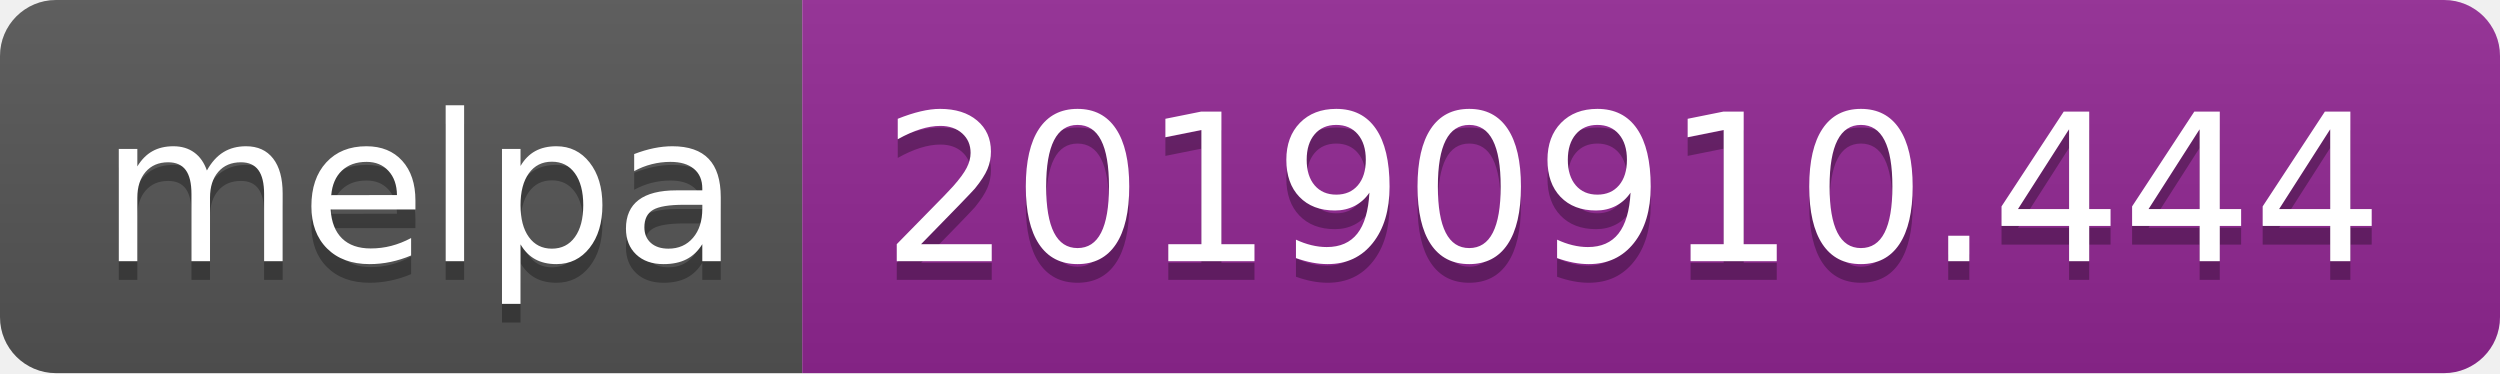
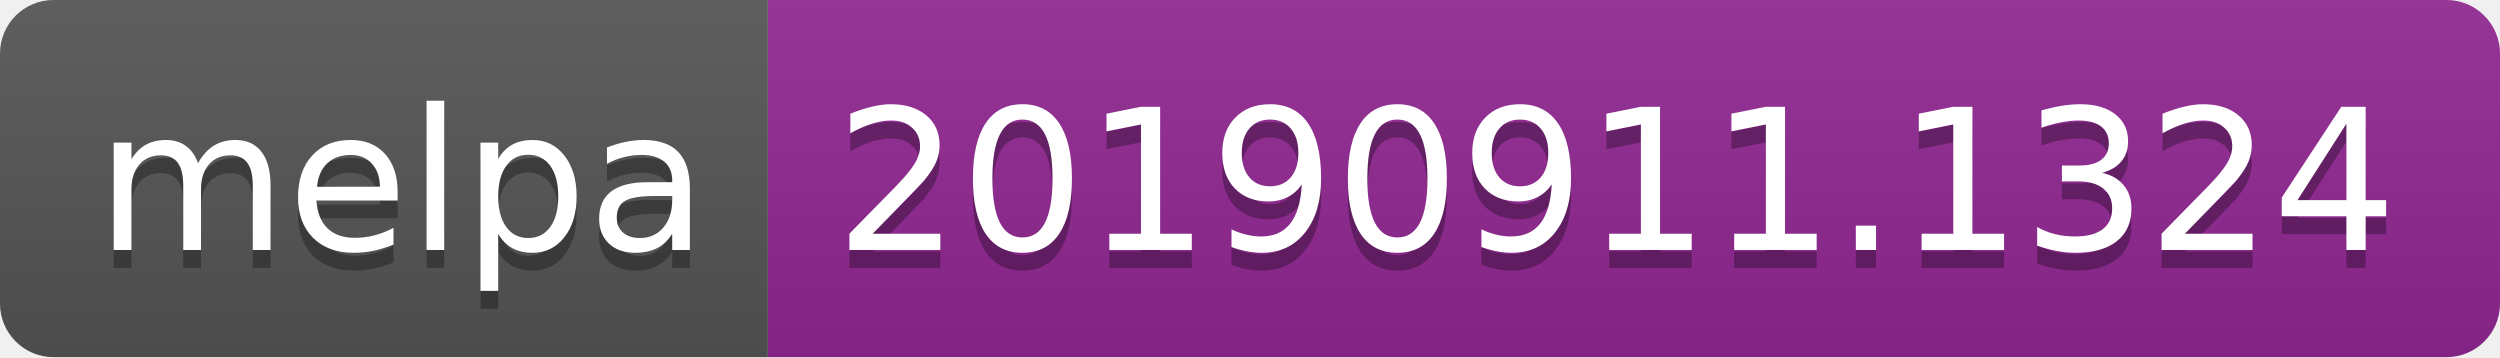
- <svg xmlns="http://www.w3.org/2000/svg" width="134" height="20">
+ <svg xmlns="http://www.w3.org/2000/svg" width="140" height="20">
  <linearGradient id="b" x2="0" y2="100%">
    <stop offset="0" stop-color="#bbb" stop-opacity=".1" />
    <stop offset="1" stop-opacity=".1" />
  </linearGradient>
  <clipPath id="a">
-     <rect width="134" height="20" rx="3" fill="#fff" />
+     <rect width="140" height="20" rx="3" fill="#fff" />
  </clipPath>
  <g clip-path="url(#a)">
    <path fill="#555" d="M0 0h43v20H0z" />
-     <path fill="#922793" d="M43 0h91v20H43z" />
-     <path fill="url(#b)" d="M0 0h134v20H0z" />
+     <path fill="#922793" d="M43 0h97v20H43z" />
+     <path fill="url(#b)" d="M0 0h140v20H0z" />
  </g>
  <g fill="#fff" text-anchor="middle" font-family="DejaVu Sans,Verdana,Geneva,sans-serif" font-size="110">
    <text x="225" y="150" fill="#010101" fill-opacity=".3" transform="scale(.1)" textLength="330">melpa</text>
    <text x="225" y="140" transform="scale(.1)" textLength="330">melpa</text>
-     <text x="875" y="150" fill="#010101" fill-opacity=".3" transform="scale(.1)" textLength="810">20190910.444</text>
-     <text x="875" y="140" transform="scale(.1)" textLength="810">20190910.444</text>
+     <text x="905" y="150" fill="#010101" fill-opacity=".3" transform="scale(.1)" textLength="870">20190911.1324</text>
+     <text x="905" y="140" transform="scale(.1)" textLength="870">20190911.1324</text>
  </g>
</svg>
